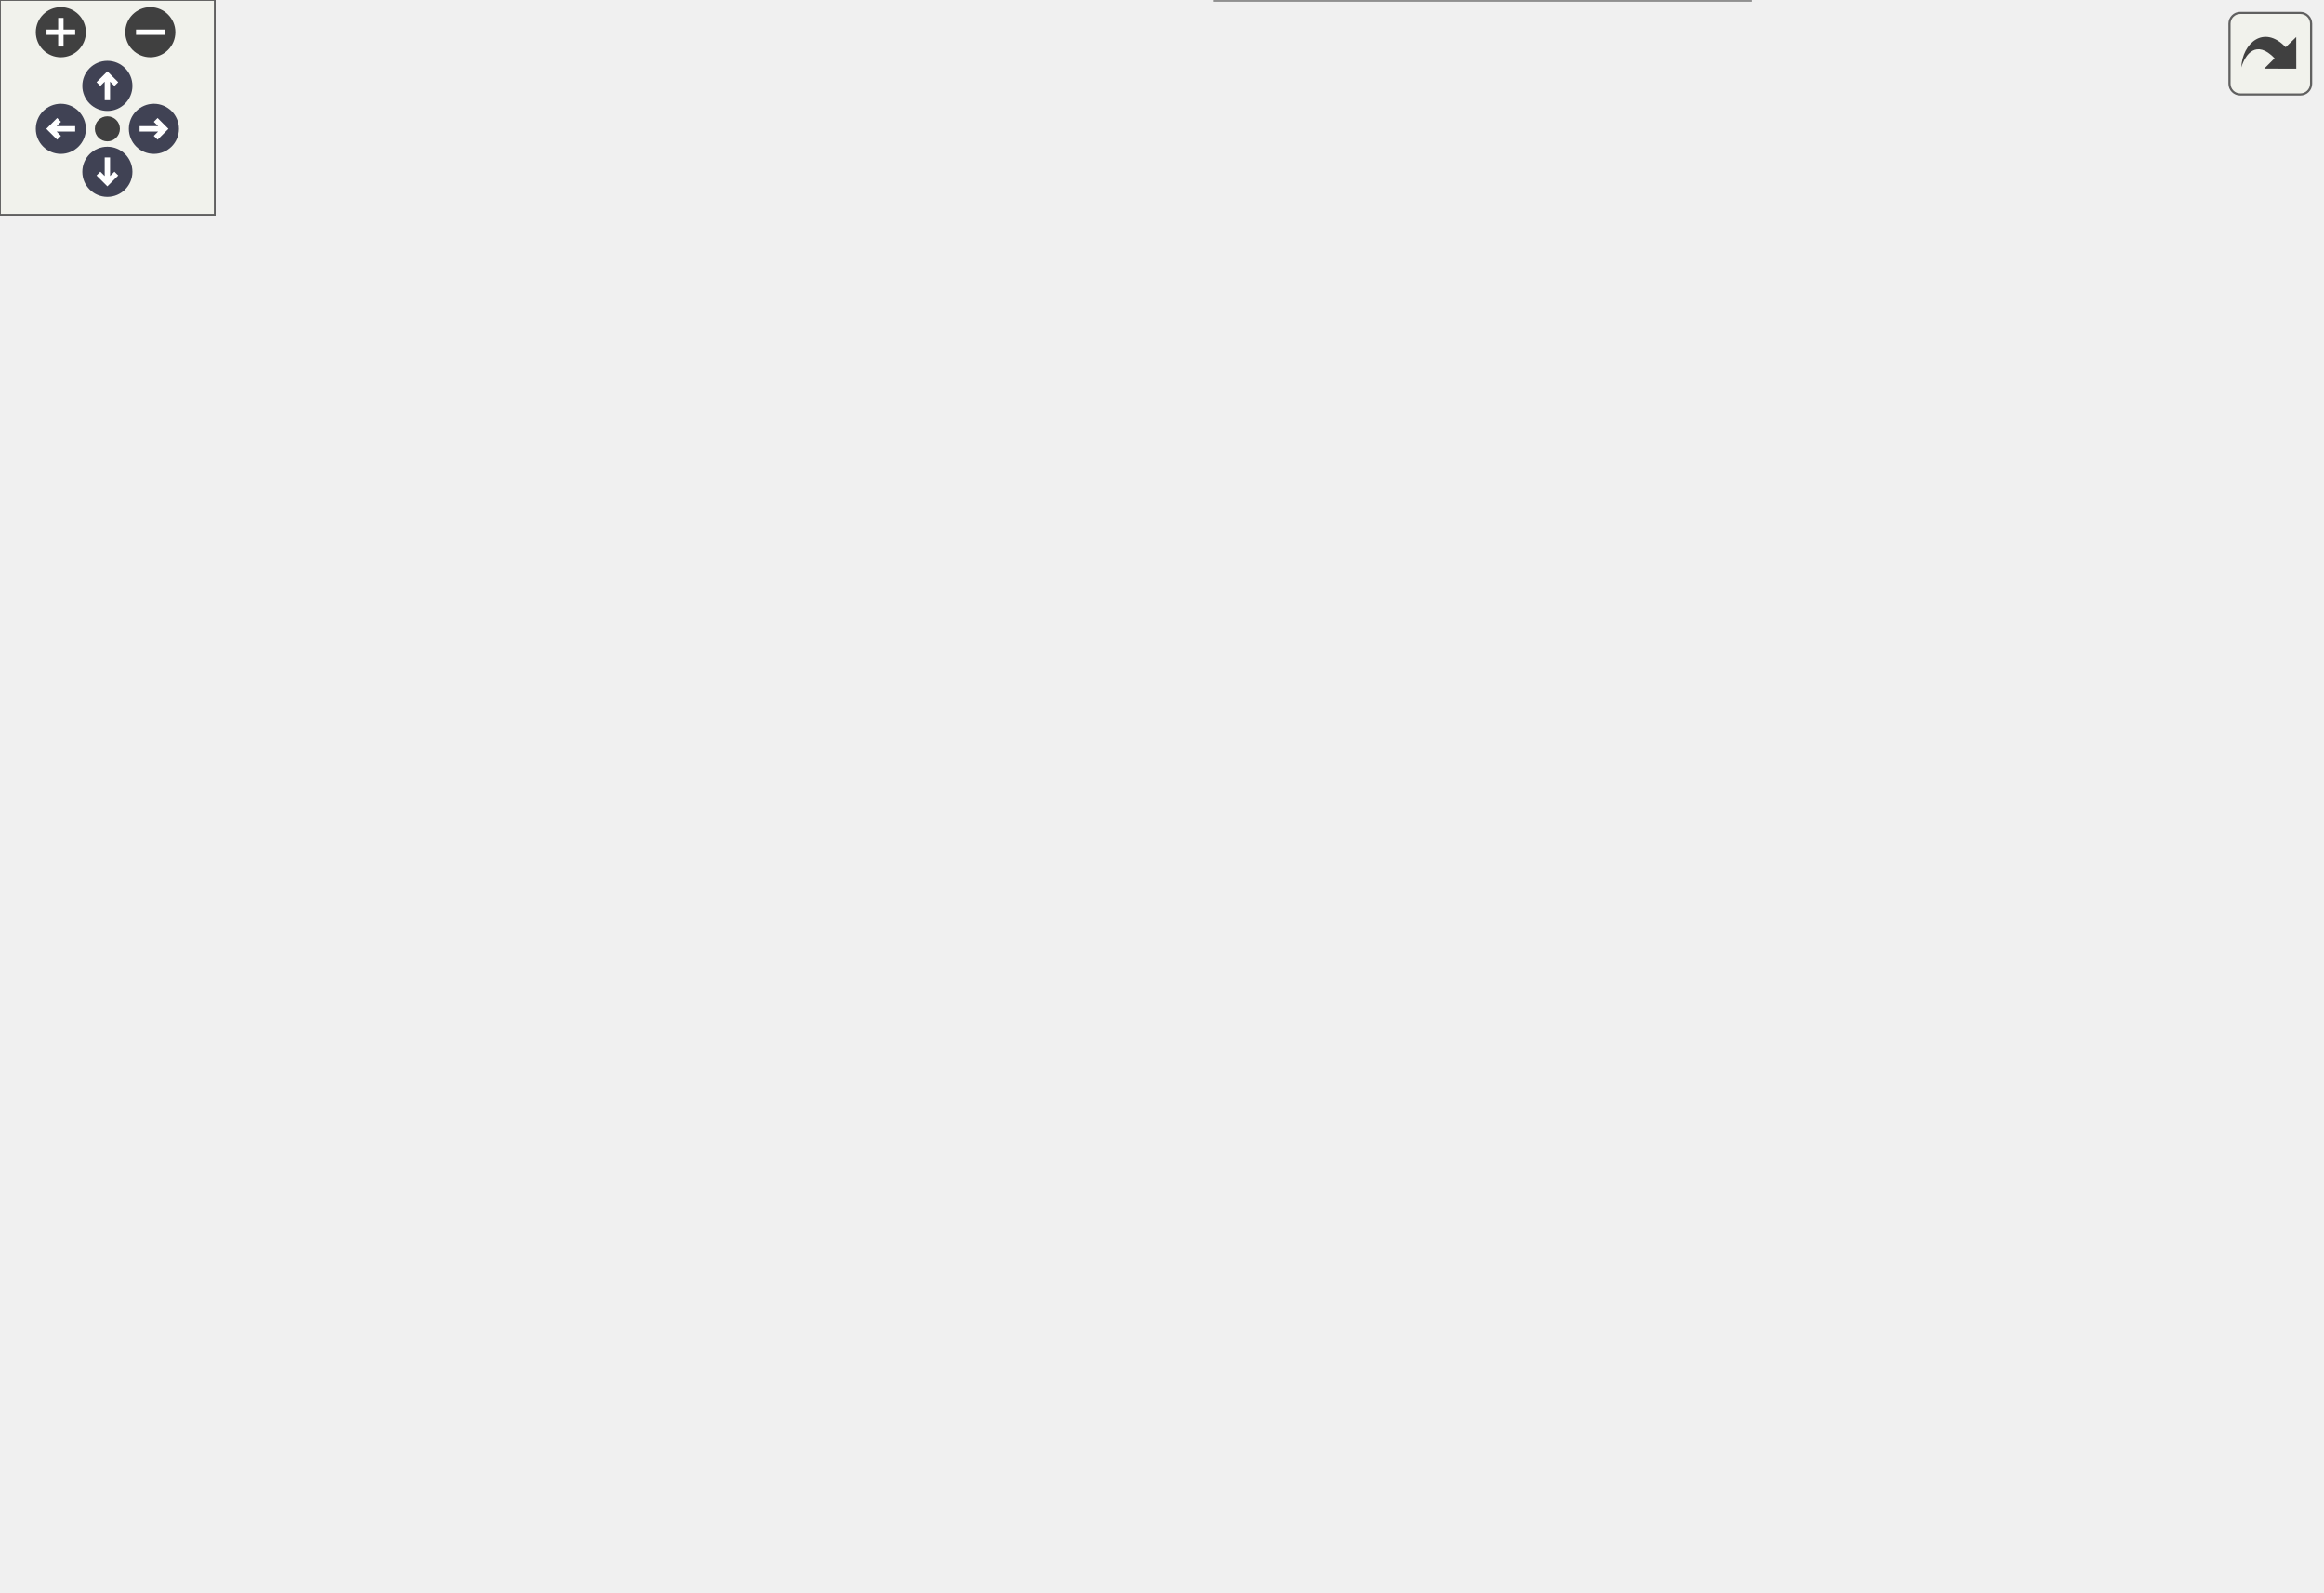
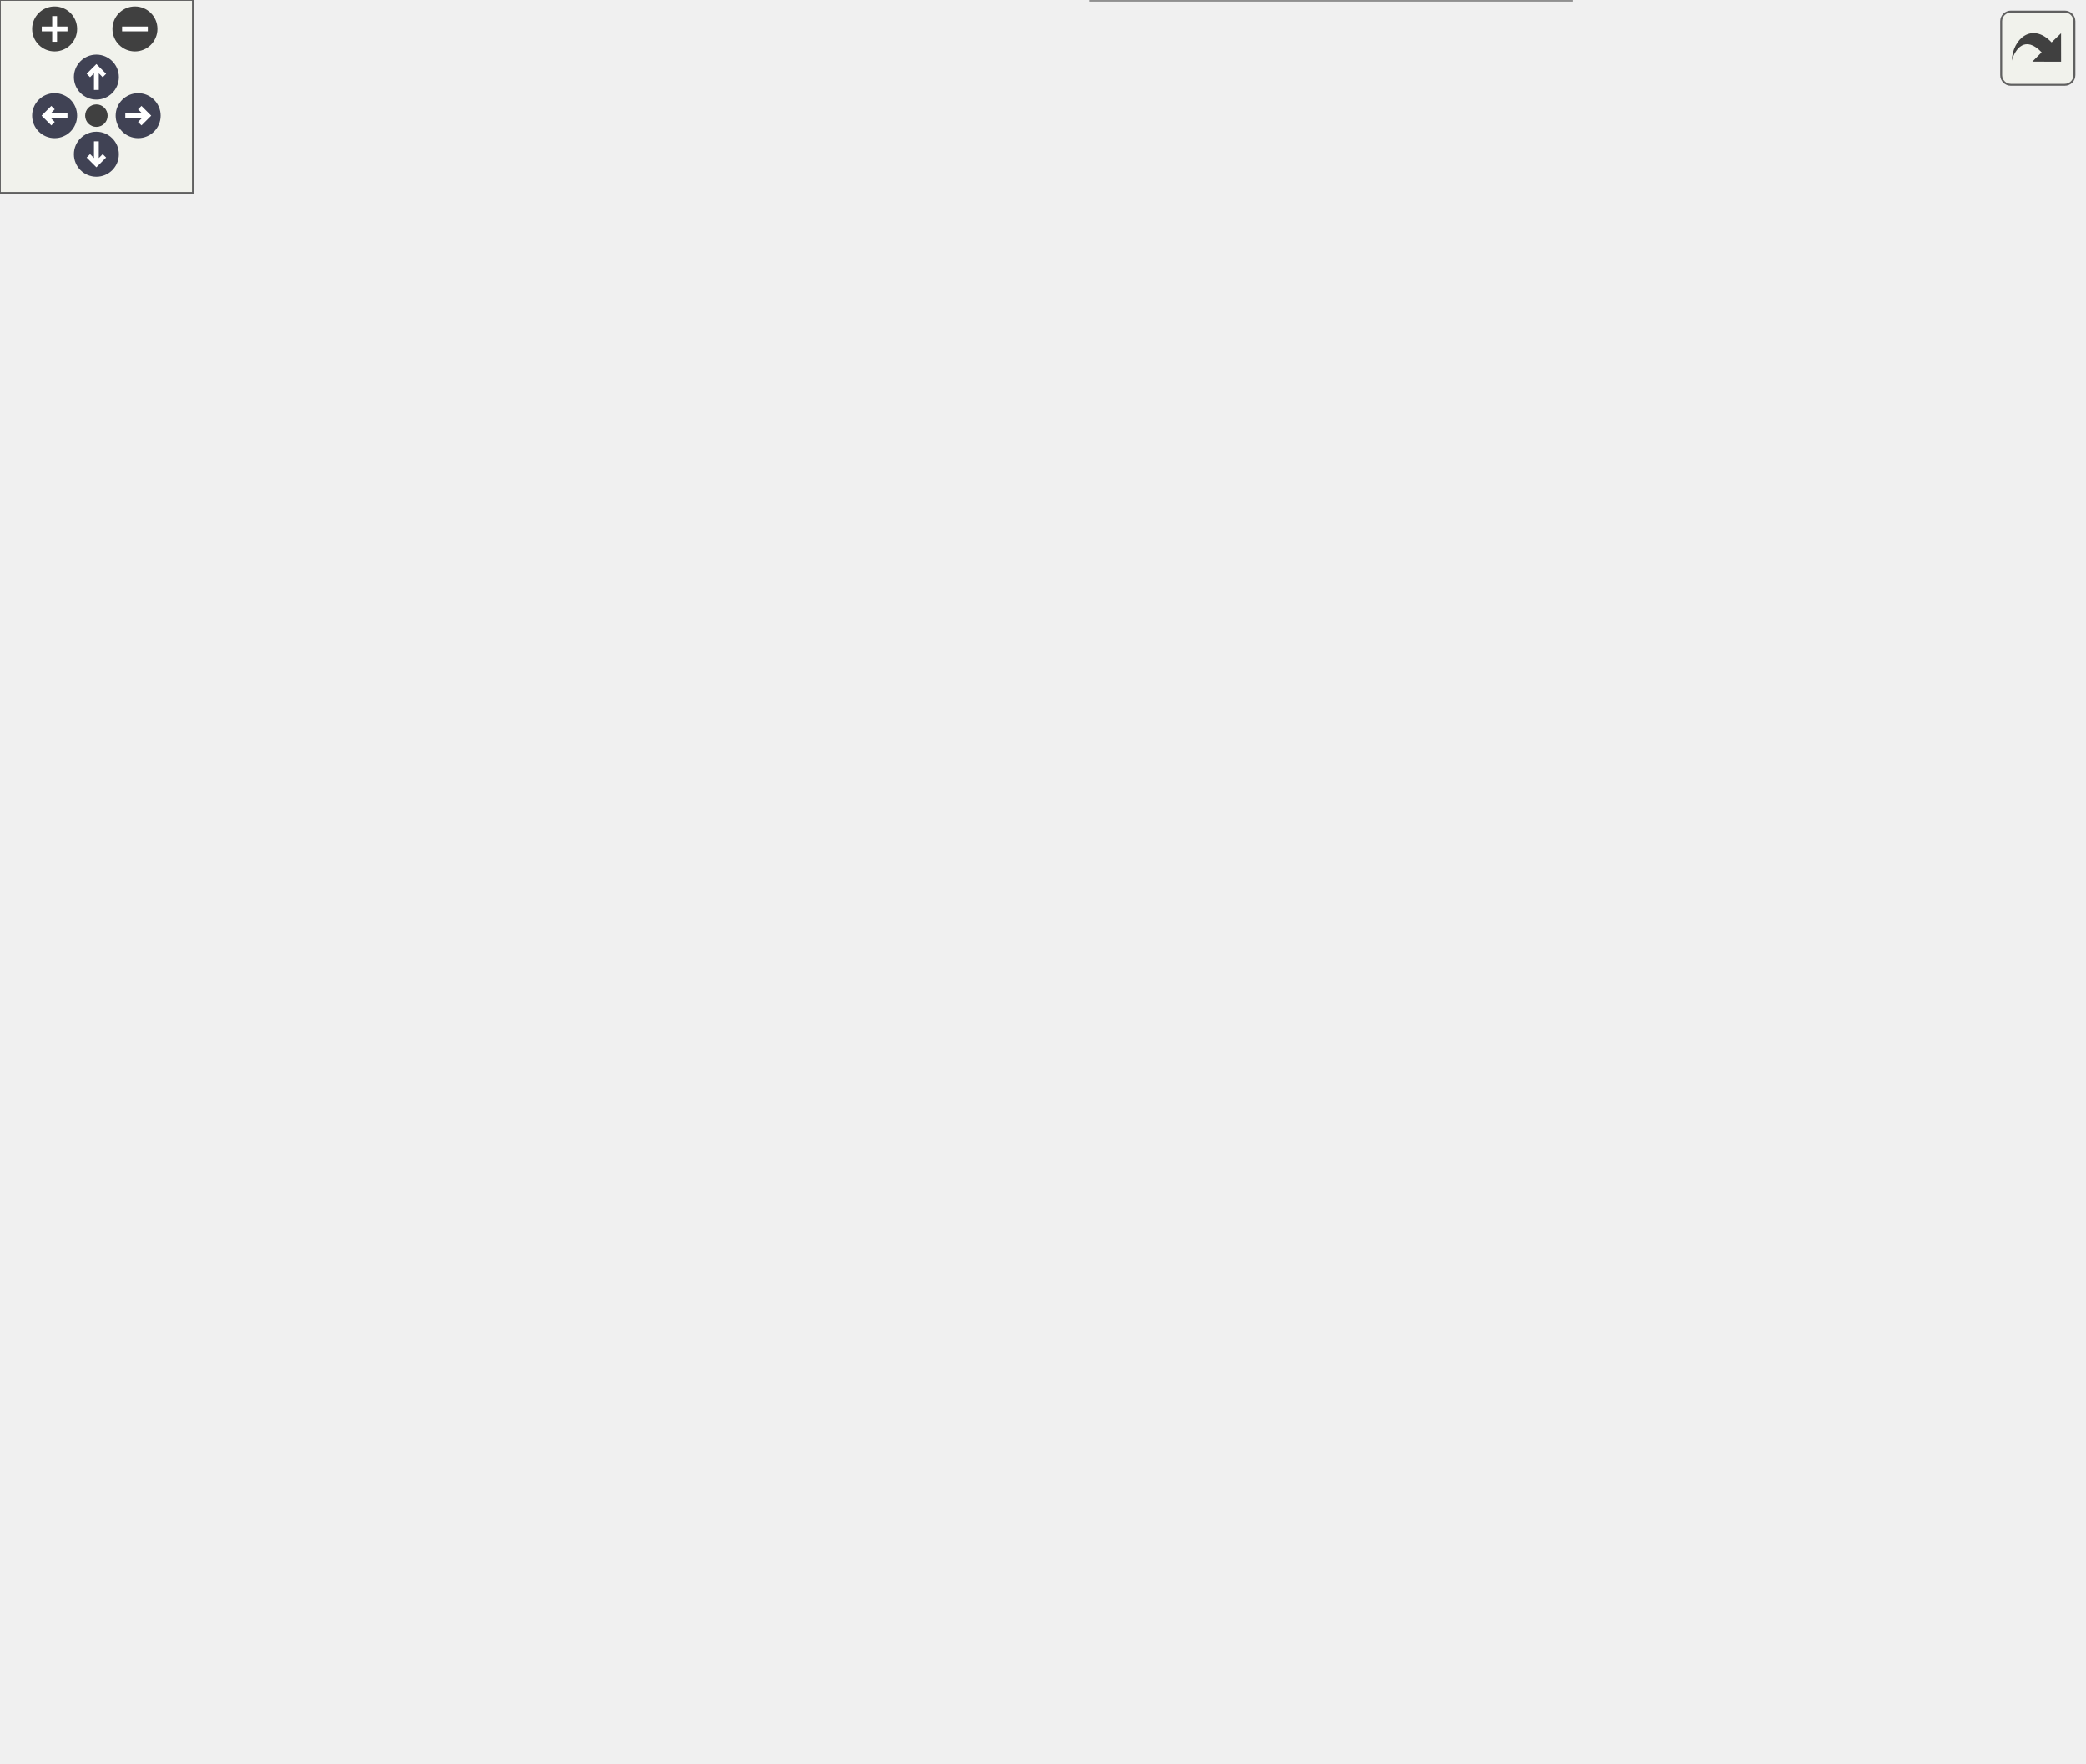
<svg xmlns="http://www.w3.org/2000/svg" xmlns:xlink="http://www.w3.org/1999/xlink" id="main" version="1.1" xml:space="preserve">
  <style type="text/css">
.node, .edge {opacity: 0.7;}
.node.selected, .edge.selected {opacity: 1;}
.edge:hover path { stroke: red; }
.edge:hover polygon { stroke: red; fill: red; }
</style>
  <defs>
    <circle id="rim" cx="0" cy="0" r="7" />
    <circle id="rim2" cx="0" cy="0" r="3.5" />
    <g id="zoomPlus">
      <use xlink:href="#rim" fill="#404040">
        <set attributeName="fill" to="#808080" begin="zoomplus.mouseover" end="zoomplus.mouseout" />
      </use>
      <path d="M-4,0h8M0,-4v8" fill="none" stroke="white" stroke-width="1.5" pointer-events="none" />
    </g>
    <g id="zoomMin">
      <use xlink:href="#rim" fill="#404040">
        <set attributeName="fill" to="#808080" begin="zoomminus.mouseover" end="zoomminus.mouseout" />
      </use>
      <path d="M-4,0h8" fill="none" stroke="white" stroke-width="1.5" pointer-events="none" />
    </g>
    <g id="arrowUp" transform="translate(30 24)">
      <use xlink:href="#rim" />
      <path pointer-events="none" fill="none" stroke="white" stroke-width="1.5" d="M0,-3.0v7 M-2.5,-0.5L0,-3.0L2.5,-0.5" />
    </g>
    <g id="arrowRight" transform="rotate(90) translate(36 -43)">
      <use xlink:href="#rim" />
      <path pointer-events="none" fill="none" stroke="white" stroke-width="1.5" d="M0,-3.0v7 M-2.5,-0.5L0,-3.0L2.5,-0.5" />
    </g>
    <g id="arrowDown" transform="rotate(180) translate(-30 -48)">
      <use xlink:href="#rim" />
      <path pointer-events="none" fill="none" stroke="white" stroke-width="1.5" d="M0,-3.0v7 M-2.5,-0.5L0,-3.0L2.5,-0.5" />
    </g>
    <g id="arrowLeft" transform="rotate(270) translate(-36 17)">
      <use xlink:href="#rim" />
      <path pointer-events="none" fill="none" stroke="white" stroke-width="1.5" d="M0,-3.0v7 M-2.5,-0.5L0,-3.0L2.5,-0.5" />
    </g>
    <g id="resetDef">
      <use xlink:href="#rim2" fill="#404040">
        <set attributeName="fill" to="#808080" begin="reset.mouseover" end="reset.mouseout" />
      </use>
    </g>
  </defs>
  <svg id="graph" class="graph">
    <g id="viewport">
      <g id="Node000001" class="node">
        <g id="a_Node000001">
          <a xlink:title="Multi-level reflux: apply the Berger-Colella C/F flux correction from the current level&gt;=2 block into...">
-             <polygon fill="#999999" stroke="#666666" points="130,-254.12 0,-254.12 0,-220.62 130,-220.62 130,-254.12" />
-             <text xml:space="preserve" text-anchor="start" x="8" y="-240.62" font-family="Helvetica,sans-Serif" font-size="10.00">m_amr_transfer::s_amr</text>
-             <text xml:space="preserve" text-anchor="middle" x="65" y="-227.88" font-family="Helvetica,sans-Serif" font-size="10.00">_reflux_to_parent</text>
+             <polygon fill="#999999" stroke="#666666" points="130,-358.12 0,-358.12 0,-324.62 130,-324.62 130,-358.12" />
+             <text xml:space="preserve" text-anchor="start" x="8" y="-344.62" font-family="Helvetica,sans-Serif" font-size="10.00">m_amr_transfer::s_amr</text>
+             <text xml:space="preserve" text-anchor="middle" x="65" y="-331.88" font-family="Helvetica,sans-Serif" font-size="10.00">_reflux_to_parent</text>
          </a>
        </g>
      </g>
      <g id="Node000002" class="node">
        <g id="a_Node000002">
          <a xlink:href="namespacem__amr__store.html#aae77eaf7c800c60ffe2aaa2396aa0881" target="_top" xlink:title="Face-bounded bridge move for the level&gt;=2 reflux apply: moves only the six one-cell planes (outside c...">
-             <polygon fill="white" stroke="#666666" points="293,-384.12 176.5,-384.12 176.5,-350.62 293,-350.62 293,-384.12" />
-             <text xml:space="preserve" text-anchor="start" x="184.5" y="-370.62" font-family="Helvetica,sans-Serif" font-size="10.00">m_amr_store::s_amr</text>
-             <text xml:space="preserve" text-anchor="middle" x="234.75" y="-357.88" font-family="Helvetica,sans-Serif" font-size="10.00">_br_load_faces</text>
+             <polygon fill="white" stroke="#666666" points="293,-488.12 176.5,-488.12 176.5,-454.62 293,-454.62 293,-488.12" />
+             <text xml:space="preserve" text-anchor="start" x="184.5" y="-474.62" font-family="Helvetica,sans-Serif" font-size="10.00">m_amr_store::s_amr</text>
+             <text xml:space="preserve" text-anchor="middle" x="234.75" y="-461.88" font-family="Helvetica,sans-Serif" font-size="10.00">_br_load_faces</text>
          </a>
        </g>
      </g>
      <g id="edge1_Node000001_Node000002" class="edge">
        <g id="a_edge1_Node000001_Node000002">
          <a xlink:title=" ">
-             <path fill="none" stroke="#63b8ff" d="M78.43,-254.36C95.77,-276.99 129.26,-317.01 166,-341.38 167.85,-342.6 169.77,-343.78 171.73,-344.92" />
-             <polygon fill="#63b8ff" stroke="#63b8ff" points="170.05,-347.99 180.54,-349.53 173.3,-341.79 170.05,-347.99" />
+             <path fill="none" stroke="#63b8ff" d="M78.43,-358.36C95.77,-380.99 129.26,-421.01 166,-445.38 167.85,-446.6 169.77,-447.78 171.73,-448.92" />
+             <polygon fill="#63b8ff" stroke="#63b8ff" points="170.05,-451.99 180.54,-453.53 173.3,-445.79 170.05,-451.99" />
          </a>
        </g>
      </g>
      <g id="Node000003" class="node">
        <g id="a_Node000003">
          <a xlink:href="namespacem__amr__store.html#a56cd668918edc6a65bb1384c413b7520" target="_top" xlink:title=" ">
-             <polygon fill="white" stroke="#666666" points="293,-332.12 176.5,-332.12 176.5,-298.62 293,-298.62 293,-332.12" />
-             <text xml:space="preserve" text-anchor="start" x="184.5" y="-318.62" font-family="Helvetica,sans-Serif" font-size="10.00">m_amr_store::s_amr</text>
-             <text xml:space="preserve" text-anchor="middle" x="234.75" y="-305.88" font-family="Helvetica,sans-Serif" font-size="10.00">_br_store_faces</text>
+             <polygon fill="white" stroke="#666666" points="293,-436.12 176.5,-436.12 176.5,-402.62 293,-402.62 293,-436.12" />
+             <text xml:space="preserve" text-anchor="start" x="184.5" y="-422.62" font-family="Helvetica,sans-Serif" font-size="10.00">m_amr_store::s_amr</text>
+             <text xml:space="preserve" text-anchor="middle" x="234.75" y="-409.88" font-family="Helvetica,sans-Serif" font-size="10.00">_br_store_faces</text>
          </a>
        </g>
      </g>
      <g id="edge2_Node000001_Node000003" class="edge">
        <g id="a_edge2_Node000001_Node000003">
          <a xlink:title=" ">
-             <path fill="none" stroke="#63b8ff" d="M96.64,-254.45C116.2,-265.07 142.27,-278.69 166,-289.38 169.33,-290.87 172.78,-292.37 176.27,-293.84" />
-             <polygon fill="#63b8ff" stroke="#63b8ff" points="174.83,-297.03 185.41,-297.58 177.49,-290.55 174.83,-297.03" />
+             <path fill="none" stroke="#63b8ff" d="M96.64,-358.45C116.2,-369.07 142.27,-382.69 166,-393.38 169.33,-394.87 172.78,-396.37 176.27,-397.84" />
+             <polygon fill="#63b8ff" stroke="#63b8ff" points="174.83,-401.03 185.41,-401.58 177.49,-394.55 174.83,-401.03" />
          </a>
        </g>
      </g>
      <g id="Node000004" class="node">
        <g id="a_Node000004">
          <a xlink:href="namespacem__amr__registers.html#abb0df846df36141f1ea868b281e44b27" target="_top" xlink:title="Parent-fine footprint of block k inside its parent pblk from replicated metadata, so every rank gets ...">
-             <polygon fill="white" stroke="#666666" points="289.62,-280.12 179.88,-280.12 179.88,-246.62 289.62,-246.62 289.62,-280.12" />
-             <text xml:space="preserve" text-anchor="start" x="187.88" y="-266.62" font-family="Helvetica,sans-Serif" font-size="10.00">m_amr_registers::s</text>
-             <text xml:space="preserve" text-anchor="middle" x="234.75" y="-253.88" font-family="Helvetica,sans-Serif" font-size="10.00">_amr_parent_foot</text>
+             <polygon fill="white" stroke="#666666" points="289.62,-384.12 179.88,-384.12 179.88,-350.62 289.62,-350.62 289.62,-384.12" />
+             <text xml:space="preserve" text-anchor="start" x="187.88" y="-370.62" font-family="Helvetica,sans-Serif" font-size="10.00">m_amr_registers::s</text>
+             <text xml:space="preserve" text-anchor="middle" x="234.75" y="-357.88" font-family="Helvetica,sans-Serif" font-size="10.00">_amr_parent_foot</text>
          </a>
        </g>
      </g>
      <g id="edge3_Node000001_Node000004" class="edge">
        <g id="a_edge3_Node000001_Node000004">
          <a xlink:title=" ">
-             <path fill="none" stroke="#63b8ff" d="M130.38,-247.35C142.83,-249.28 155.88,-251.31 168.37,-253.24" />
-             <polygon fill="#63b8ff" stroke="#63b8ff" points="167.72,-256.68 178.14,-254.76 168.79,-249.77 167.72,-256.68" />
+             <path fill="none" stroke="#63b8ff" d="M130.38,-351.35C142.83,-353.28 155.88,-355.31 168.37,-357.24" />
+             <polygon fill="#63b8ff" stroke="#63b8ff" points="167.72,-360.68 178.14,-358.76 168.79,-353.77 167.72,-360.68" />
          </a>
        </g>
      </g>
      <g id="Node000005" class="node">
        <g id="a_Node000005">
          <a xlink:href="namespacem__amr__registers.html#a8d81ef7731ffbd40ab004c3b5496317d" target="_top" xlink:title="Berger-Colella state reflux: q(outside) += w*dtl*(F_coarse - Fbar_fine)/m on the low face and the neg...">
-             <polygon fill="white" stroke="#666666" points="303.5,-228.12 166,-228.12 166,-194.62 303.5,-194.62 303.5,-228.12" />
-             <text xml:space="preserve" text-anchor="start" x="174" y="-214.62" font-family="Helvetica,sans-Serif" font-size="10.00">m_amr_registers::s</text>
-             <text xml:space="preserve" text-anchor="middle" x="234.75" y="-201.88" font-family="Helvetica,sans-Serif" font-size="10.00">_amr_reflux_apply_faces</text>
+             <polygon fill="white" stroke="#666666" points="303.5,-332.12 166,-332.12 166,-298.62 303.5,-298.62 303.5,-332.12" />
+             <text xml:space="preserve" text-anchor="start" x="174" y="-318.62" font-family="Helvetica,sans-Serif" font-size="10.00">m_amr_registers::s</text>
+             <text xml:space="preserve" text-anchor="middle" x="234.75" y="-305.88" font-family="Helvetica,sans-Serif" font-size="10.00">_amr_reflux_apply_faces</text>
          </a>
        </g>
      </g>
      <g id="edge4_Node000001_Node000005" class="edge">
        <g id="a_edge4_Node000001_Node000005">
          <a xlink:title=" ">
-             <path fill="none" stroke="#63b8ff" d="M130.38,-227.4C138.23,-226.18 146.32,-224.93 154.35,-223.68" />
-             <polygon fill="#63b8ff" stroke="#63b8ff" points="154.81,-227.15 164.15,-222.16 153.73,-220.24 154.81,-227.15" />
+             <path fill="none" stroke="#63b8ff" d="M130.38,-331.4C138.23,-330.18 146.32,-328.93 154.35,-327.68" />
+             <polygon fill="#63b8ff" stroke="#63b8ff" points="154.81,-331.15 164.15,-326.16 153.73,-324.24 154.81,-331.15" />
+           </a>
+         </g>
+       </g>
+       <g id="Node000008" class="node">
+         <g id="a_Node000008">
+           <a xlink:href="namespacem__amr__distribution.html#a788f399145161843db699345c7b6ad87" target="_top" xlink:title="Rebuild the epoch-keyed block lists when the mesh epoch has moved (one O(global blocks) walk per regr...">
+             <polygon fill="white" stroke="#666666" points="293.38,-228.12 176.12,-228.12 176.12,-194.62 293.38,-194.62 293.38,-228.12" />
+             <text xml:space="preserve" text-anchor="start" x="184.12" y="-214.62" font-family="Helvetica,sans-Serif" font-size="10.00">m_amr_distribution</text>
+             <text xml:space="preserve" text-anchor="middle" x="234.75" y="-201.88" font-family="Helvetica,sans-Serif" font-size="10.00">::s_amr_refresh_lists</text>
+           </a>
+         </g>
+       </g>
+       <g id="edge7_Node000001_Node000008" class="edge">
+         <g id="a_edge7_Node000001_Node000008">
+           <a xlink:title=" ">
+             <path fill="none" stroke="#63b8ff" d="M87.93,-324.38C117.24,-301.67 169.34,-261.29 202.68,-235.46" />
+             <polygon fill="#63b8ff" stroke="#63b8ff" points="204.59,-238.4 210.35,-229.51 200.3,-232.87 204.59,-238.4" />
+           </a>
+         </g>
+       </g>
+       <g id="Node000017" class="node">
+         <g id="a_Node000017">
+           <a xlink:href="namespacem__amr__transfer.html#ad0be8e6e1a1d4a4f867433437e41b532" target="_top" xlink:title="Sibling-seam face weights for level&gt;=2 block kb under parent pblk: 0 on a face shared with a same-par...">
+             <polygon fill="white" stroke="#666666" points="299.75,-102.12 169.75,-102.12 169.75,-68.62 299.75,-68.62 299.75,-102.12" />
+             <text xml:space="preserve" text-anchor="start" x="177.75" y="-88.62" font-family="Helvetica,sans-Serif" font-size="10.00">m_amr_transfer::s_amr</text>
+             <text xml:space="preserve" text-anchor="middle" x="234.75" y="-75.88" font-family="Helvetica,sans-Serif" font-size="10.00">_sibling_face_weights</text>
+           </a>
+         </g>
+       </g>
+       <g id="edge17_Node000001_Node000017" class="edge">
+         <g id="a_edge17_Node000001_Node000017">
+           <a xlink:title=" ">
+             <path fill="none" stroke="#63b8ff" d="M76.66,-324.43C94.8,-295.69 132.89,-235.6 166,-185.38 182.59,-160.21 201.9,-131.78 215.66,-111.69" />
+             <polygon fill="#63b8ff" stroke="#63b8ff" points="218.49,-113.75 221.25,-103.52 212.71,-109.79 218.49,-113.75" />
          </a>
        </g>
      </g>
      <g id="Node000006" class="node">
        <g id="a_Node000006">
-           <a xlink:href="namespacem__amr__distribution.html#a788f399145161843db699345c7b6ad87" target="_top" xlink:title="Rebuild the epoch-keyed block lists when the mesh epoch has moved (one O(global blocks) walk per regr...">
-             <polygon fill="white" stroke="#666666" points="293.38,-176.12 176.12,-176.12 176.12,-142.62 293.38,-142.62 293.38,-176.12" />
-             <text xml:space="preserve" text-anchor="start" x="184.12" y="-162.62" font-family="Helvetica,sans-Serif" font-size="10.00">m_amr_distribution</text>
-             <text xml:space="preserve" text-anchor="middle" x="234.75" y="-149.88" font-family="Helvetica,sans-Serif" font-size="10.00">::s_amr_refresh_lists</text>
-           </a>
-         </g>
-       </g>
-       <g id="edge5_Node000001_Node000006" class="edge">
-         <g id="a_edge5_Node000001_Node000006">
-           <a xlink:title=" ">
-             <path fill="none" stroke="#63b8ff" d="M96.64,-220.3C116.2,-209.68 142.27,-196.06 166,-185.38 169.33,-183.88 172.78,-182.38 176.27,-180.91" />
-             <polygon fill="#63b8ff" stroke="#63b8ff" points="177.49,-184.2 185.41,-177.17 174.83,-177.72 177.49,-184.2" />
-           </a>
-         </g>
-       </g>
-       <g id="Node000015" class="node">
-         <g id="a_Node000015">
-           <a xlink:href="namespacem__amr__transfer.html#ad0be8e6e1a1d4a4f867433437e41b532" target="_top" xlink:title="Sibling-seam face weights for level&gt;=2 block kb under parent pblk: 0 on a face shared with a same-par...">
-             <polygon fill="white" stroke="#666666" points="299.75,-76.12 169.75,-76.12 169.75,-42.62 299.75,-42.62 299.75,-76.12" />
-             <text xml:space="preserve" text-anchor="start" x="177.75" y="-62.62" font-family="Helvetica,sans-Serif" font-size="10.00">m_amr_transfer::s_amr</text>
-             <text xml:space="preserve" text-anchor="middle" x="234.75" y="-49.88" font-family="Helvetica,sans-Serif" font-size="10.00">_sibling_face_weights</text>
-           </a>
-         </g>
-       </g>
-       <g id="edge15_Node000001_Node000015" class="edge">
-         <g id="a_edge15_Node000001_Node000015">
-           <a xlink:title=" ">
-             <path fill="none" stroke="#63b8ff" d="M82.08,-220.31C111.77,-188.81 175.29,-121.41 209.96,-84.62" />
-             <polygon fill="#63b8ff" stroke="#63b8ff" points="212.36,-87.17 216.68,-77.49 207.27,-82.37 212.36,-87.17" />
+           <a xlink:href="namespacem__amr__registers.html#a239f7a286d87a12d6480218d659f2e2f" target="_top" xlink:title="Coefficient s of the face velocity in equation eq's rhs at one cell, which carries s*(u_r - u_l)/dx (...">
+             <polygon fill="white" stroke="#666666" points="468.38,-436.12 360.12,-436.12 360.12,-402.62 468.38,-402.62 468.38,-436.12" />
+             <text xml:space="preserve" text-anchor="start" x="368.12" y="-422.62" font-family="Helvetica,sans-Serif" font-size="10.00">m_amr_registers::f</text>
+             <text xml:space="preserve" text-anchor="middle" x="414.25" y="-409.88" font-family="Helvetica,sans-Serif" font-size="10.00">_amr_usrc_coef</text>
+           </a>
+         </g>
+       </g>
+       <g id="edge5_Node000005_Node000006" class="edge">
+         <g id="a_edge5_Node000005_Node000006">
+           <a xlink:title=" ">
+             <path fill="none" stroke="#63b8ff" d="M289.56,-332.47C294.5,-335.07 299.24,-338.03 303.5,-341.38 325.6,-358.74 317.16,-376.32 339.5,-393.38 342.77,-395.87 346.29,-398.14 349.97,-400.2" />
+             <polygon fill="#63b8ff" stroke="#63b8ff" points="348.12,-403.19 358.64,-404.51 351.24,-396.92 348.12,-403.19" />
          </a>
        </g>
      </g>
      <g id="Node000007" class="node">
        <g id="a_Node000007">
+           <a xlink:href="namespacem__amr__registers.html#a53b991449445d61cc91beb531db98cf9" target="_top" xlink:title="Equations whose rhs carries a face-velocity term the reflux corrects (s_amr_capture_total's amr_reg_u...">
+             <polygon fill="white" stroke="#666666" points="469.12,-384.12 359.38,-384.12 359.38,-350.62 469.12,-350.62 469.12,-384.12" />
+             <text xml:space="preserve" text-anchor="start" x="367.38" y="-370.62" font-family="Helvetica,sans-Serif" font-size="10.00">m_amr_registers::s</text>
+             <text xml:space="preserve" text-anchor="middle" x="414.25" y="-357.88" font-family="Helvetica,sans-Serif" font-size="10.00">_amr_usrc_ranges</text>
+           </a>
+         </g>
+       </g>
+       <g id="edge6_Node000005_Node000007" class="edge">
+         <g id="a_edge6_Node000005_Node000007">
+           <a xlink:title=" ">
+             <path fill="none" stroke="#63b8ff" d="M294.36,-332.55C311.59,-337.59 330.53,-343.14 348.14,-348.3" />
+             <polygon fill="#63b8ff" stroke="#63b8ff" points="346.87,-351.58 357.45,-351.03 348.84,-344.86 346.87,-351.58" />
+           </a>
+         </g>
+       </g>
+       <g id="Node000009" class="node">
+         <g id="a_Node000009">
          <a xlink:href="namespacem__amr__state.html#a609bec9589a9d150b77cd69fe7b936de" target="_top" xlink:title="Index of the level-(level(k)-1) block that block k refines, or 0 for level 1 (parent is the L0 grid)....">
            <polygon fill="white" stroke="#666666" points="471.75,-332.12 356.75,-332.12 356.75,-298.62 471.75,-298.62 471.75,-332.12" />
            <text xml:space="preserve" text-anchor="start" x="364.75" y="-318.62" font-family="Helvetica,sans-Serif" font-size="10.00">m_amr_state::f_amr</text>
            <text xml:space="preserve" text-anchor="middle" x="414.25" y="-305.88" font-family="Helvetica,sans-Serif" font-size="10.00">_parent_block</text>
          </a>
        </g>
      </g>
-       <g id="edge6_Node000006_Node000007" class="edge">
-         <g id="a_edge6_Node000006_Node000007">
-           <a xlink:title=" ">
-             <path fill="none" stroke="#63b8ff" d="M292.55,-176.55C296.54,-179.1 300.26,-182.02 303.5,-185.38 337.51,-220.53 305.01,-254.69 339.5,-289.38 341.71,-291.6 344.13,-293.63 346.69,-295.5" />
-             <polygon fill="#63b8ff" stroke="#63b8ff" points="344.86,-298.48 355.22,-300.71 348.51,-292.51 344.86,-298.48" />
-           </a>
-         </g>
-       </g>
-       <g id="Node000009" class="node">
-         <g id="a_Node000009">
+       <g id="edge8_Node000008_Node000009" class="edge">
+         <g id="a_edge8_Node000008_Node000009">
+           <a xlink:title=" ">
+             <path fill="none" stroke="#63b8ff" d="M254.8,-228.55C274.73,-245.81 307.52,-272.24 339.5,-289.38 342.3,-290.88 345.21,-292.32 348.19,-293.71" />
+             <polygon fill="#63b8ff" stroke="#63b8ff" points="346.51,-296.8 357.08,-297.58 349.31,-290.38 346.51,-296.8" />
+           </a>
+         </g>
+       </g>
+       <g id="Node000011" class="node">
+         <g id="a_Node000011">
          <a xlink:href="namespacem__amr__distribution.html#acec3544e76c75af8cf357efa4a90d2f5" target="_top" xlink:title="Per-dim intersection of two global boxes [alo:ahi] and [blo:bhi] -&gt; [olo:ohi] (empty when olo &gt; ohi i...">
            <polygon fill="white" stroke="#666666" points="469.88,-280.12 358.62,-280.12 358.62,-246.62 469.88,-246.62 469.88,-280.12" />
            <text xml:space="preserve" text-anchor="start" x="366.62" y="-266.62" font-family="Helvetica,sans-Serif" font-size="10.00">m_amr_distribution</text>
            <text xml:space="preserve" text-anchor="middle" x="414.25" y="-253.88" font-family="Helvetica,sans-Serif" font-size="10.00">::s_amr_box_isect</text>
          </a>
        </g>
      </g>
-       <g id="edge8_Node000006_Node000009" class="edge">
-         <g id="a_edge8_Node000006_Node000009">
-           <a xlink:title=" ">
-             <path fill="none" stroke="#63b8ff" d="M289.56,-176.47C294.5,-179.07 299.24,-182.03 303.5,-185.38 325.6,-202.74 317.16,-220.32 339.5,-237.38 342.27,-239.49 345.23,-241.44 348.3,-243.24" />
-             <polygon fill="#63b8ff" stroke="#63b8ff" points="346.63,-246.32 357.12,-247.8 349.84,-240.1 346.63,-246.32" />
-           </a>
-         </g>
-       </g>
-       <g id="Node000010" class="node">
-         <g id="a_Node000010">
+       <g id="edge10_Node000008_Node000011" class="edge">
+         <g id="a_edge10_Node000008_Node000011">
+           <a xlink:title=" ">
+             <path fill="none" stroke="#63b8ff" d="M293.87,-228.4C311.03,-233.43 329.94,-238.97 347.55,-244.13" />
+             <polygon fill="#63b8ff" stroke="#63b8ff" points="346.28,-247.4 356.86,-246.86 348.25,-240.69 346.28,-247.4" />
+           </a>
+         </g>
+       </g>
+       <g id="Node000012" class="node">
+         <g id="a_Node000012">
          <a xlink:href="namespacem__amr__state.html#a3e727af9b6a683c71cacfea571e8bc51" target="_top" xlink:title="Block k's padded coarse patch box [plo, phi] (region +/- amr_cpat_mar; collapsed dims 0:0).">
            <polygon fill="white" stroke="#666666" points="472.5,-228.12 356,-228.12 356,-194.62 472.5,-194.62 472.5,-228.12" />
            <text xml:space="preserve" text-anchor="start" x="364" y="-214.62" font-family="Helvetica,sans-Serif" font-size="10.00">m_amr_state::s_amr</text>
            <text xml:space="preserve" text-anchor="middle" x="414.25" y="-201.88" font-family="Helvetica,sans-Serif" font-size="10.00">_patch_box</text>
          </a>
        </g>
      </g>
-       <g id="edge9_Node000006_Node000010" class="edge">
-         <g id="a_edge9_Node000006_Node000010">
-           <a xlink:title=" ">
-             <path fill="none" stroke="#63b8ff" d="M293.87,-176.4C310.13,-181.16 327.94,-186.38 344.74,-191.3" />
-             <polygon fill="#63b8ff" stroke="#63b8ff" points="343.57,-194.61 354.15,-194.06 345.54,-187.89 343.57,-194.61" />
-           </a>
-         </g>
-       </g>
-       <g id="Node000011" class="node">
-         <g id="a_Node000011">
+       <g id="edge11_Node000008_Node000012" class="edge">
+         <g id="a_edge11_Node000008_Node000012">
+           <a xlink:title=" ">
+             <path fill="none" stroke="#63b8ff" d="M293.87,-211.38C309.97,-211.38 327.61,-211.38 344.26,-211.38" />
+             <polygon fill="#63b8ff" stroke="#63b8ff" points="344.09,-214.88 354.09,-211.38 344.09,-207.88 344.09,-214.88" />
+           </a>
+         </g>
+       </g>
+       <g id="Node000013" class="node">
+         <g id="a_Node000013">
          <a xlink:href="namespacem__amr__distribution.html#ac96c852d118d1001b0ab36f9e3e384d4" target="_top" xlink:title="Rank r's contiguous owned coarse-cell range per dim: the interior plus buff_size ghosts where the sub...">
            <polygon fill="white" stroke="#666666" points="489,-176.12 339.5,-176.12 339.5,-142.62 489,-142.62 489,-176.12" />
            <text xml:space="preserve" text-anchor="start" x="347.5" y="-162.62" font-family="Helvetica,sans-Serif" font-size="10.00">m_amr_distribution</text>
            <text xml:space="preserve" text-anchor="middle" x="414.25" y="-149.88" font-family="Helvetica,sans-Serif" font-size="10.00">::s_amr_rank_coarse_range</text>
          </a>
        </g>
      </g>
-       <g id="edge10_Node000006_Node000011" class="edge">
-         <g id="a_edge10_Node000006_Node000011">
-           <a xlink:title=" ">
-             <path fill="none" stroke="#63b8ff" d="M293.87,-159.38C304.71,-159.38 316.25,-159.38 327.72,-159.38" />
-             <polygon fill="#63b8ff" stroke="#63b8ff" points="327.62,-162.88 337.62,-159.38 327.62,-155.88 327.62,-162.88" />
-           </a>
-         </g>
-       </g>
-       <g id="Node000013" class="node">
-         <g id="a_Node000013">
+       <g id="edge12_Node000008_Node000013" class="edge">
+         <g id="a_edge12_Node000008_Node000013">
+           <a xlink:title=" ">
+             <path fill="none" stroke="#63b8ff" d="M293.87,-194.35C309.79,-189.68 327.22,-184.58 343.71,-179.75" />
+             <polygon fill="#63b8ff" stroke="#63b8ff" points="344.33,-183.21 352.94,-177.04 342.36,-176.5 344.33,-183.21" />
+           </a>
+         </g>
+       </g>
+       <g id="Node000015" class="node">
+         <g id="a_Node000015">
          <a xlink:href="namespacem__amr__distribution.html#a942cc28d416825c2409013f6d4bef481" target="_top" xlink:title="Rank r's coarse interior box (global, no ghosts) from s_amr_rank_decomp; restriction targets are iden...">
            <polygon fill="white" stroke="#666666" points="474,-124.12 354.5,-124.12 354.5,-90.62 474,-90.62 474,-124.12" />
            <text xml:space="preserve" text-anchor="start" x="362.5" y="-110.62" font-family="Helvetica,sans-Serif" font-size="10.00">m_amr_distribution</text>
            <text xml:space="preserve" text-anchor="middle" x="414.25" y="-97.88" font-family="Helvetica,sans-Serif" font-size="10.00">::s_amr_rank_interior</text>
          </a>
        </g>
      </g>
-       <g id="edge12_Node000006_Node000013" class="edge">
-         <g id="a_edge12_Node000006_Node000013">
-           <a xlink:title=" ">
-             <path fill="none" stroke="#63b8ff" d="M293.87,-142.35C309.79,-137.68 327.22,-132.58 343.71,-127.75" />
-             <polygon fill="#63b8ff" stroke="#63b8ff" points="344.33,-131.21 352.94,-125.04 342.36,-124.5 344.33,-131.21" />
-           </a>
-         </g>
-       </g>
-       <g id="Node000014" class="node">
-         <g id="a_Node000014">
+       <g id="edge14_Node000008_Node000015" class="edge">
+         <g id="a_edge14_Node000008_Node000015">
+           <a xlink:title=" ">
+             <path fill="none" stroke="#63b8ff" d="M254.8,-194.2C274.73,-176.94 307.52,-150.51 339.5,-133.38 342.3,-131.87 345.21,-130.43 348.19,-129.04" />
+             <polygon fill="#63b8ff" stroke="#63b8ff" points="349.31,-132.37 357.08,-125.17 346.51,-125.95 349.31,-132.37" />
+           </a>
+         </g>
+       </g>
+       <g id="Node000016" class="node">
+         <g id="a_Node000016">
          <a xlink:href="namespacem__amr__state.html#a85f1578c01b897948b2a32ce7b88b33d" target="_top" xlink:title="Block k's region box in global coarse cells; collapsed dimensions read 0:0.">
            <polygon fill="white" stroke="#666666" points="472.5,-72.12 356,-72.12 356,-38.62 472.5,-38.62 472.5,-72.12" />
            <text xml:space="preserve" text-anchor="start" x="364" y="-58.62" font-family="Helvetica,sans-Serif" font-size="10.00">m_amr_state::s_amr</text>
            <text xml:space="preserve" text-anchor="middle" x="414.25" y="-45.88" font-family="Helvetica,sans-Serif" font-size="10.00">_region_box</text>
          </a>
        </g>
      </g>
-       <g id="edge14_Node000006_Node000014" class="edge">
-         <g id="a_edge14_Node000006_Node000014">
-           <a xlink:title=" ">
-             <path fill="none" stroke="#63b8ff" d="M254.8,-142.2C274.73,-124.94 307.52,-98.51 339.5,-81.38 342.3,-79.87 345.21,-78.43 348.19,-77.04" />
-             <polygon fill="#63b8ff" stroke="#63b8ff" points="349.31,-80.37 357.08,-73.17 346.51,-73.95 349.31,-80.37" />
-           </a>
-         </g>
-       </g>
-       <g id="Node000008" class="node">
-         <g id="a_Node000008">
+       <g id="edge16_Node000008_Node000016" class="edge">
+         <g id="a_edge16_Node000008_Node000016">
+           <a xlink:title=" ">
+             <path fill="none" stroke="#63b8ff" d="M244.96,-194.51C260.79,-167.02 295.73,-112.5 339.5,-81.38 341.44,-79.99 343.47,-78.68 345.56,-77.43" />
+             <polygon fill="#63b8ff" stroke="#63b8ff" points="347.17,-80.53 354.35,-72.74 343.88,-74.36 347.17,-80.53" />
+           </a>
+         </g>
+       </g>
+       <g id="Node000010" class="node">
+         <g id="a_Node000010">
          <a xlink:href="namespacem__amr__state.html#a997ee09fdbcb6430f5240aefc2eafb7b" target="_top" xlink:title="Do two coarse-index boxes [alo:ahi] and [blo:bhi] overlap? Collapsed dims never disqualify.">
            <polygon fill="white" stroke="#666666" points="644.12,-332.12 529.12,-332.12 529.12,-298.62 644.12,-298.62 644.12,-332.12" />
            <text xml:space="preserve" text-anchor="start" x="537.12" y="-318.62" font-family="Helvetica,sans-Serif" font-size="10.00">m_amr_state::f_amr</text>
            <text xml:space="preserve" text-anchor="middle" x="586.62" y="-305.88" font-family="Helvetica,sans-Serif" font-size="10.00">_boxes_overlap</text>
          </a>
        </g>
      </g>
-       <g id="edge7_Node000007_Node000008" class="edge">
-         <g id="a_edge7_Node000007_Node000008">
+       <g id="edge9_Node000009_Node000010" class="edge">
+         <g id="a_edge9_Node000009_Node000010">
          <a xlink:title=" ">
            <path fill="none" stroke="#63b8ff" d="M471.98,-315.38C486.56,-315.38 502.4,-315.38 517.49,-315.38" />
            <polygon fill="#63b8ff" stroke="#63b8ff" points="517.34,-318.88 527.34,-315.38 517.34,-311.88 517.34,-318.88" />
          </a>
        </g>
      </g>
-       <g id="Node000012" class="node">
-         <g id="a_Node000012">
+       <g id="Node000014" class="node">
+         <g id="a_Node000014">
          <a xlink:href="namespacem__amr__distribution.html#a822e61a8f53274d71049457939a0c509" target="_top" xlink:title="Rank r's coarse-grid decomposition (start_idx + local extent m/n/p), computed O(1) from its cartesian...">
            <polygon fill="white" stroke="#666666" points="648.25,-150.12 525,-150.12 525,-116.62 648.25,-116.62 648.25,-150.12" />
            <text xml:space="preserve" text-anchor="start" x="533" y="-136.62" font-family="Helvetica,sans-Serif" font-size="10.00">m_amr_distribution</text>
            <text xml:space="preserve" text-anchor="middle" x="586.62" y="-123.88" font-family="Helvetica,sans-Serif" font-size="10.00">::s_amr_rank_decomp</text>
          </a>
        </g>
      </g>
-       <g id="edge11_Node000011_Node000012" class="edge">
-         <g id="a_edge11_Node000011_Node000012">
+       <g id="edge13_Node000013_Node000014" class="edge">
+         <g id="a_edge13_Node000013_Node000014">
          <a xlink:title=" ">
            <path fill="none" stroke="#63b8ff" d="M489.48,-148.05C497.47,-146.83 505.58,-145.59 513.54,-144.38" />
            <polygon fill="#63b8ff" stroke="#63b8ff" points="513.81,-147.88 523.16,-142.91 512.75,-140.96 513.81,-147.88" />
          </a>
        </g>
      </g>
-       <g id="edge13_Node000013_Node000012" class="edge">
-         <g id="a_edge13_Node000013_Node000012">
+       <g id="edge15_Node000015_Node000014" class="edge">
+         <g id="a_edge15_Node000015_Node000014">
          <a xlink:title=" ">
            <path fill="none" stroke="#63b8ff" d="M474.36,-116.4C486.92,-118.31 500.32,-120.36 513.31,-122.34" />
            <polygon fill="#63b8ff" stroke="#63b8ff" points="512.68,-125.78 523.1,-123.83 513.74,-118.86 512.68,-125.78" />
          </a>
        </g>
      </g>
-       <g id="Node000016" class="node">
-         <g id="a_Node000016">
+       <g id="Node000018" class="node">
+         <g id="a_Node000018">
          <a xlink:href="namespacem__amr__seam.html#ae619aa75cb2808448e1a8d56e5bf2db9" target="_top" xlink:title="True iff yb sits directly above xb on xb's high face in dim d with identical transverse coarse extent...">
            <polygon fill="white" stroke="#666666" points="489,-20.75 339.5,-20.75 339.5,0 489,0 489,-20.75" />
            <text xml:space="preserve" text-anchor="middle" x="414.25" y="-7.25" font-family="Helvetica,sans-Serif" font-size="10.00">m_amr_seam::f_amr_seam</text>
          </a>
        </g>
      </g>
-       <g id="edge16_Node000015_Node000016" class="edge">
-         <g id="a_edge16_Node000015_Node000016">
-           <a xlink:title=" ">
-             <path fill="none" stroke="#63b8ff" d="M294.1,-42.18C308.89,-37.91 324.76,-33.4 339.5,-29.38 345.87,-27.63 352.57,-25.85 359.22,-24.1" />
-             <polygon fill="#63b8ff" stroke="#63b8ff" points="360.04,-27.5 368.83,-21.6 358.27,-20.73 360.04,-27.5" />
+       <g id="edge18_Node000017_Node000018" class="edge">
+         <g id="a_edge18_Node000017_Node000018">
+           <a xlink:title=" ">
+             <path fill="none" stroke="#63b8ff" d="M263.05,-68.26C283.48,-56.05 312.44,-39.98 339.5,-29.38 344.05,-27.59 348.83,-25.92 353.68,-24.38" />
+             <polygon fill="#63b8ff" stroke="#63b8ff" points="354.29,-27.85 362.87,-21.63 352.28,-21.14 354.29,-27.85" />
          </a>
        </g>
      </g>
    </g>
  </svg>
  <g id="navigator" transform="translate(0 0)" fill="#404254">
    <rect fill="#f2f5e9" fill-opacity="0.5" stroke="#606060" stroke-width=".5" x="0" y="0" width="60" height="60" />
    <use id="zoomplus" xlink:href="#zoomPlus" x="17" y="9" />
    <use id="zoomminus" xlink:href="#zoomMin" x="42" y="9" />
    <use id="reset" xlink:href="#resetDef" x="30" y="36" />
    <use id="arrowup" xlink:href="#arrowUp" x="0" y="0" />
    <use id="arrowright" xlink:href="#arrowRight" x="0" y="0" />
    <use id="arrowdown" xlink:href="#arrowDown" x="0" y="0" />
    <use id="arrowleft" xlink:href="#arrowLeft" x="0" y="0" />
  </g>
  <svg viewBox="0 0 15 15" width="100%" height="30px" preserveAspectRatio="xMaxYMin meet">
    <g id="arrow_out" transform="scale(0.3 0.3)">
      <a xlink:href="namespacem__amr__transfer_a1ab1f024eb68ce34fa2e862331441700_cgraph_org.svg" target="_base">
        <rect id="button" ry="5" rx="5" y="6" x="6" height="38" width="38" fill="#f2f5e9" fill-opacity="0.5" stroke="#606060" stroke-width="1.0" />
        <path id="arrow" d="M 11.5,31.437 C 11.94,20.098 22.043,11.323 32.159,21.979 L 37.069,17.246 C 37.069,17.246 37.088,32 37.088,32 L 22.16,31.978 C 22.16,31.978 26.998,27.14 26.998,27.14 C 18.529,18.264 13.292,25.23 11.5,31.437 z" style="fill:#404040;" />
      </a>
    </g>
  </svg>
  <style type="text/css">

[data-mouse-over-selected='false'] { opacity: 0.7; }
[data-mouse-over-selected='true']  { opacity: 1.0; }

</style>
</svg>
